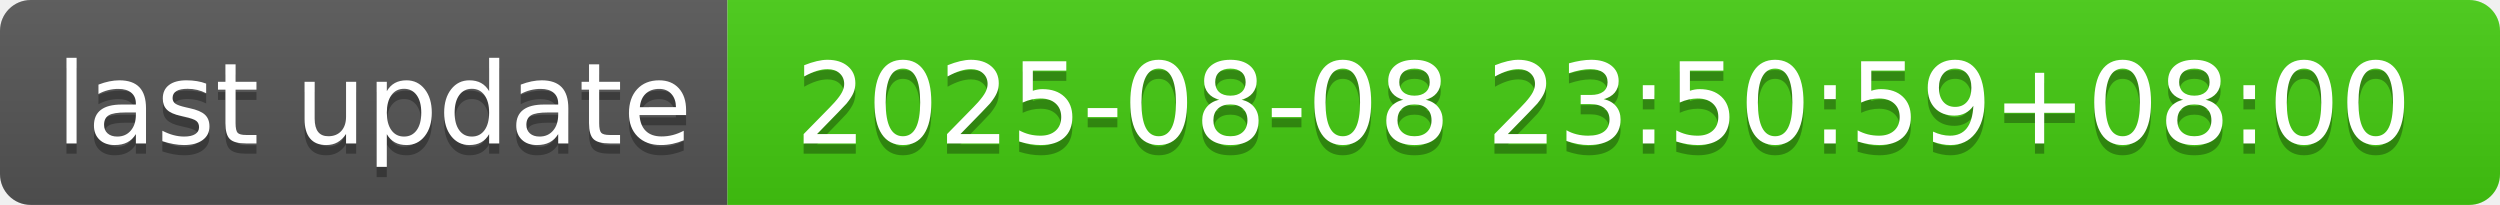
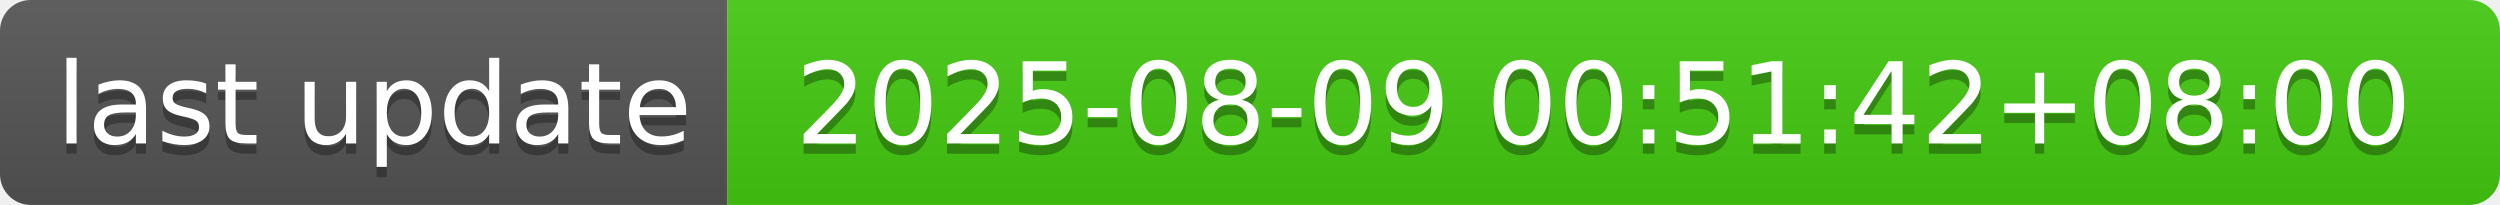
- <svg xmlns="http://www.w3.org/2000/svg" width="244" height="20" role="img" aria-label="last update: 2025-08-08 23:50:59+08:00">
+ <svg xmlns="http://www.w3.org/2000/svg" width="244" height="20" role="img" aria-label="last update: 2025-08-09 00:51:42+08:00">
  <linearGradient id="s" x2="0" y2="100%">
    <stop offset="0" stop-color="#bbb" stop-opacity=".1" />
    <stop offset="1" stop-opacity=".1" />
  </linearGradient>
  <clipPath id="r">
    <rect width="244" height="20" rx="3" fill="#fff" />
  </clipPath>
  <g clip-path="url(#r)">
    <rect width="71" height="20" fill="#555" />
    <rect x="71" width="173" height="20" fill="#4c1" />
    <rect width="244" height="20" fill="url(#s)" />
  </g>
  <g fill="#fff" text-anchor="middle" font-family="Verdana,Geneva,DejaVu Sans,sans-serif" text-rendering="geometricPrecision" font-size="110">
    <text aria-hidden="true" x="365" y="150" fill="#010101" fill-opacity=".3" transform="scale(.1)" textLength="610">last update</text>
    <text x="365" y="140" transform="scale(.1)" fill="#fff" textLength="610">last update</text>
-     <text aria-hidden="true" x="1565" y="150" fill="#010101" fill-opacity=".3" transform="scale(.1)" textLength="1630">2025-08-08 23:50:59+08:00</text>
-     <text x="1565" y="140" transform="scale(.1)" fill="#fff" textLength="1630">2025-08-08 23:50:59+08:00</text>
+     <text aria-hidden="true" x="1565" y="150" fill="#010101" fill-opacity=".3" transform="scale(.1)" textLength="1630">2025-08-09 00:51:42+08:00</text>
+     <text x="1565" y="140" transform="scale(.1)" fill="#fff" textLength="1630">2025-08-09 00:51:42+08:00</text>
  </g>
</svg>
